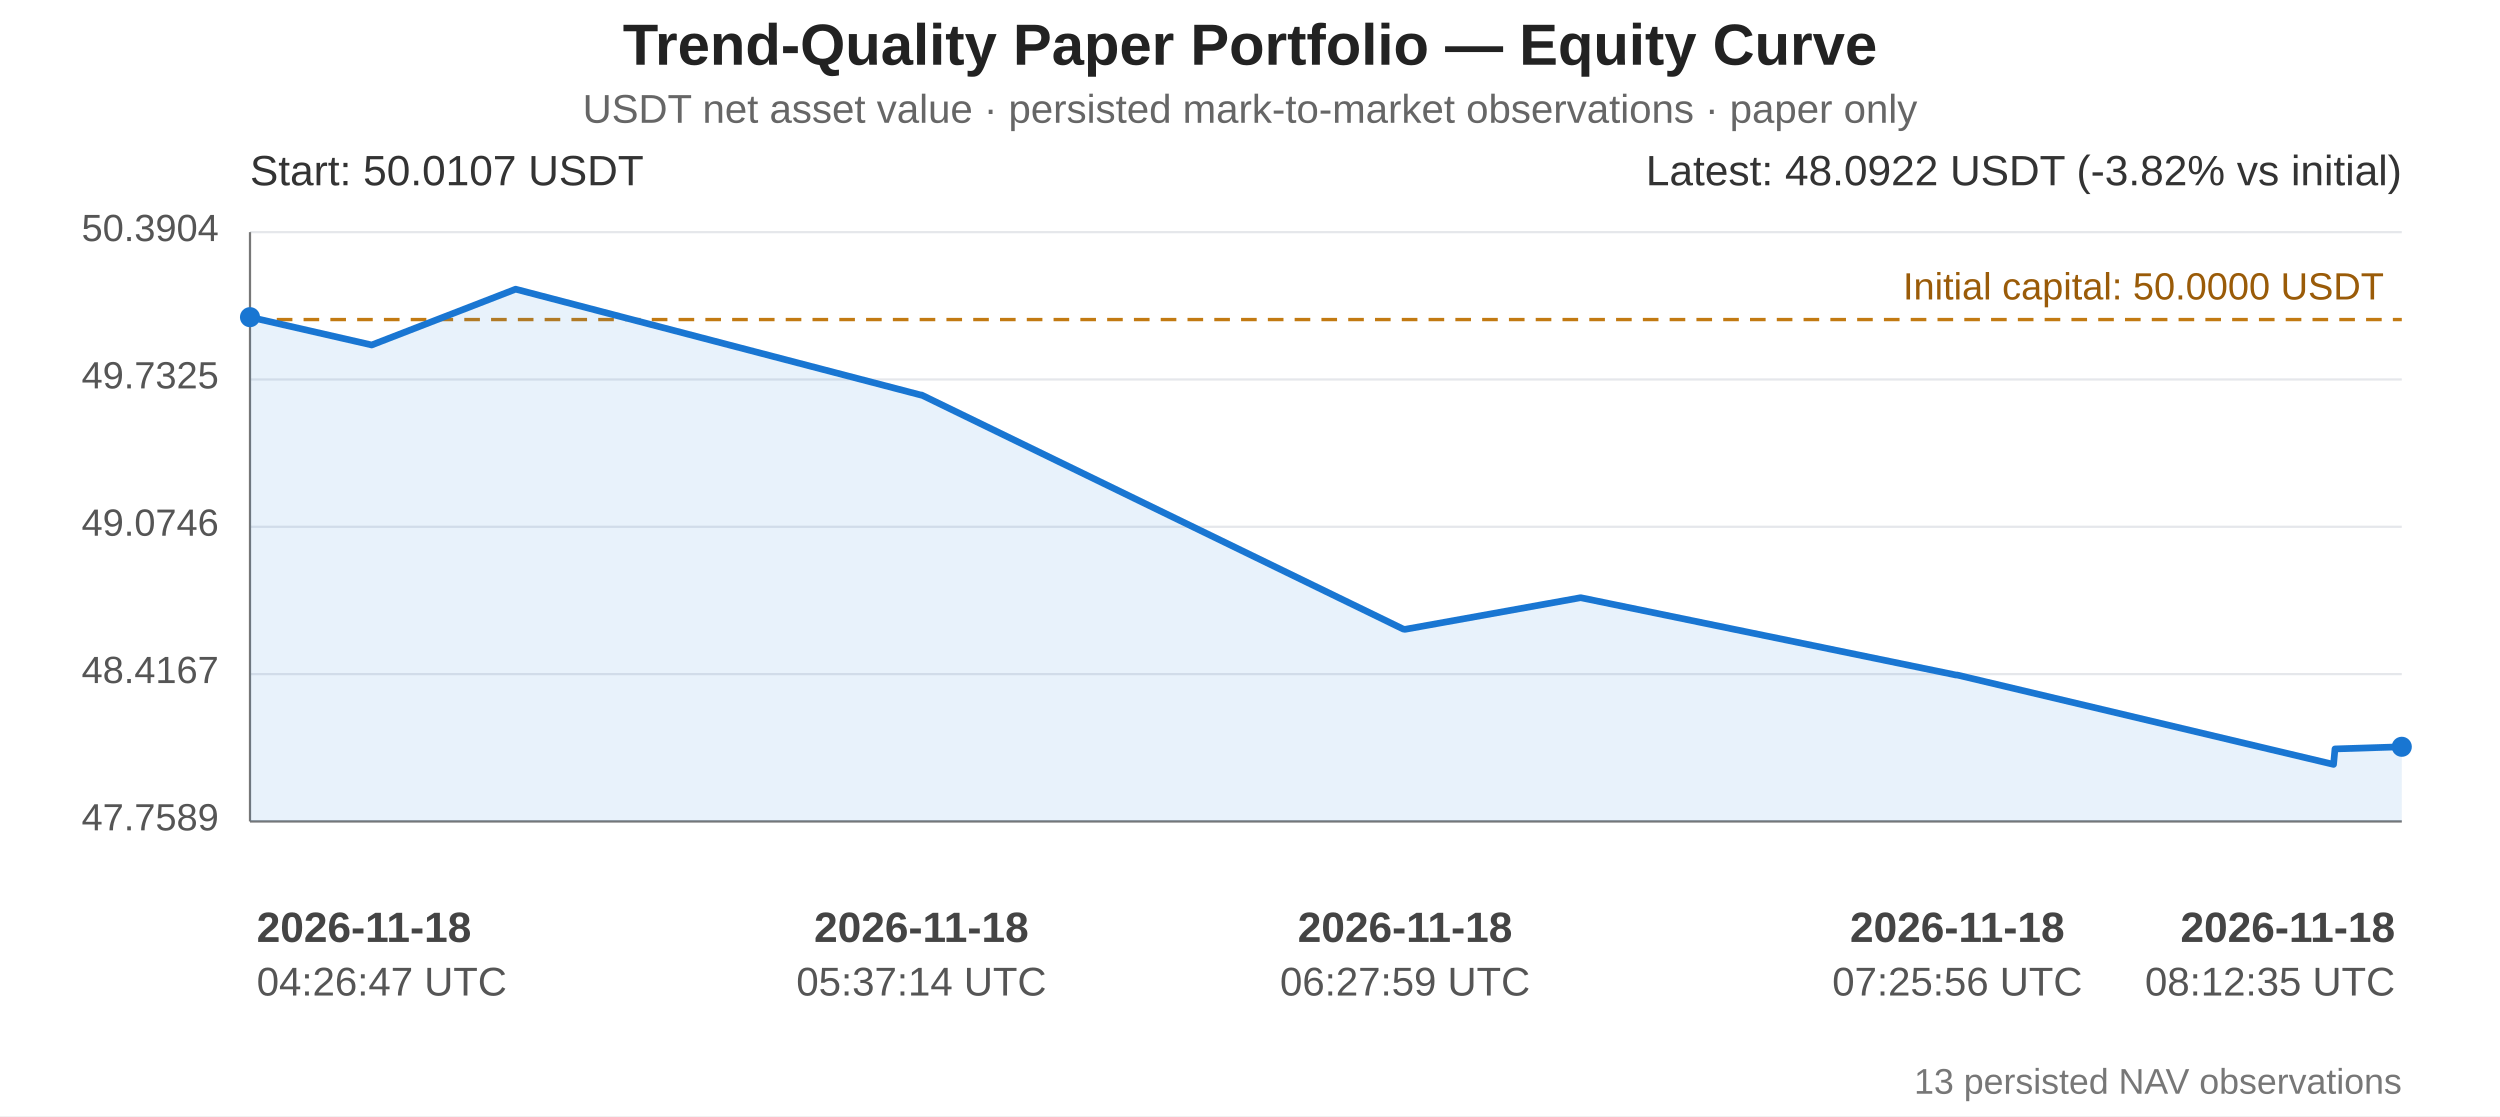
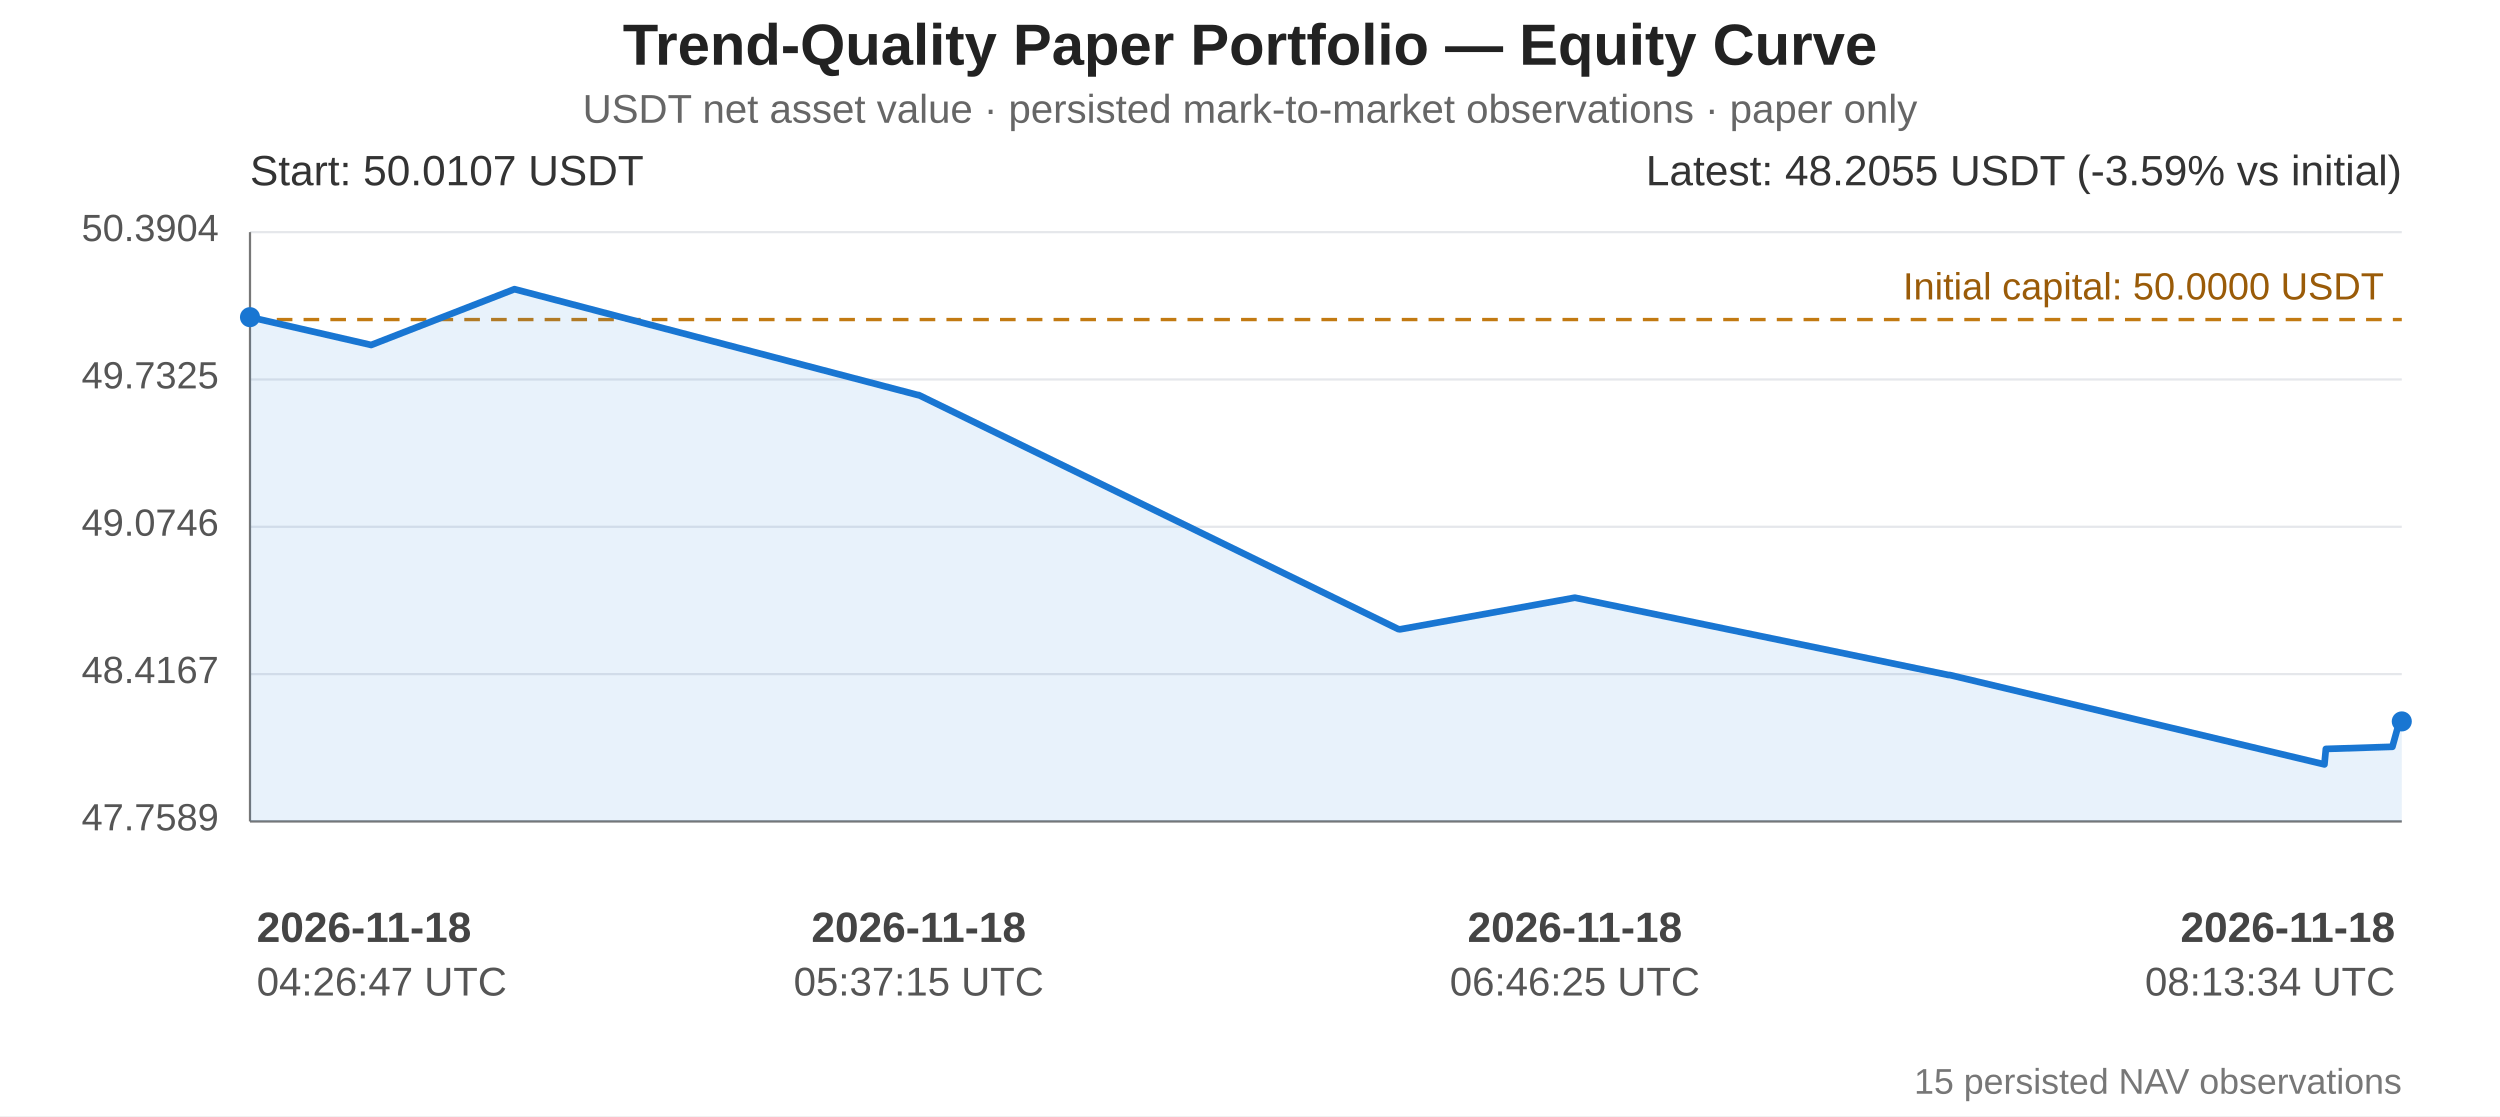
<svg xmlns="http://www.w3.org/2000/svg" width="1120" height="500" viewBox="0 0 1120 500" role="img" aria-labelledby="equity-title equity-desc">
  <rect width="100%" height="100%" fill="#ffffff" />
  <g font-family="Arial, sans-serif" fill="#222">
    <text x="560" y="29" text-anchor="middle" font-size="26" font-weight="bold">Trend-Quality Paper Portfolio — Equity Curve</text>
    <text x="560" y="55" text-anchor="middle" font-size="18" fill="#666">USDT net asset value · persisted mark-to-market observations · paper only</text>
    <line x1="112" y1="104.00" x2="1076" y2="104.00" stroke="#e5e7eb" stroke-width="1" />
    <text x="98" y="108.00" text-anchor="end" font-size="17" fill="#555">50.3904</text>
    <line x1="112" y1="170.00" x2="1076" y2="170.00" stroke="#e5e7eb" stroke-width="1" />
    <text x="98" y="174.00" text-anchor="end" font-size="17" fill="#555">49.7325</text>
    <line x1="112" y1="236.00" x2="1076" y2="236.00" stroke="#e5e7eb" stroke-width="1" />
    <text x="98" y="240.00" text-anchor="end" font-size="17" fill="#555">49.0746</text>
    <line x1="112" y1="302.00" x2="1076" y2="302.00" stroke="#e5e7eb" stroke-width="1" />
    <text x="98" y="306.00" text-anchor="end" font-size="17" fill="#555">48.4167</text>
    <line x1="112" y1="368.00" x2="1076" y2="368.00" stroke="#e5e7eb" stroke-width="1" />
    <text x="98" y="372.00" text-anchor="end" font-size="17" fill="#555">47.7589</text>
    <line x1="112" y1="104" x2="112" y2="368" stroke="#777" stroke-width="1" />
    <line x1="112" y1="368" x2="1076" y2="368" stroke="#777" stroke-width="1" />
    <line x1="112" y1="143.16" x2="1076" y2="143.16" stroke="#c27a12" stroke-width="1.5" stroke-dasharray="7 5" />
    <text x="1068" y="134.16" text-anchor="end" font-size="17" fill="#9a5b08">Initial capital: 50.0000 USDT</text>
-     <polygon points="112.00,142.09 166.52,154.55 231.00,129.55 412.78,177.04 412.89,176.97 628.60,281.80 629.46,281.94 708.13,267.76 876.23,302.40 876.87,302.42 1045.43,342.45 1046.07,335.52 1076.00,334.56 1076.00,368 112.00,368" fill="#1976d2" opacity="0.10" />
-     <polyline points="112.00,142.09 166.52,154.55 231.00,129.55 412.78,177.04 412.89,176.97 628.60,281.80 629.46,281.94 708.13,267.76 876.23,302.40 876.87,302.42 1045.43,342.45 1046.07,335.52 1076.00,334.56" fill="none" stroke="#1976d2" stroke-width="3" stroke-linejoin="round" stroke-linecap="round" />
+     <polygon points="112.00,142.09 166.28,154.55 230.48,129.55 411.46,177.04 411.58,176.97 626.34,281.80 627.20,281.94 705.53,267.76 872.89,302.40 873.53,302.42 1041.35,342.45 1041.99,335.52 1071.79,334.56 1075.28,321.98 1076.00,323.19 1076.00,368 112.00,368" fill="#1976d2" opacity="0.10" />
+     <polyline points="112.00,142.09 166.28,154.55 230.48,129.55 411.46,177.04 411.58,176.97 626.34,281.80 627.20,281.94 705.53,267.76 872.89,302.40 873.53,302.42 1041.35,342.45 1041.99,335.52 1071.79,334.56 1075.28,321.98 1076.00,323.19" fill="none" stroke="#1976d2" stroke-width="3" stroke-linejoin="round" stroke-linecap="round" />
    <circle cx="112.00" cy="142.09" r="4.5" fill="#1976d2" />
-     <circle cx="1076.00" cy="334.56" r="4.5" fill="#1976d2" />
+     <circle cx="1076.00" cy="323.19" r="4.5" fill="#1976d2" />
    <text x="112" y="83" font-size="19" fill="#333">Start: 50.0107 USDT</text>
-     <text x="1076" y="83" text-anchor="end" font-size="19" fill="#333">Latest: 48.0922 USDT (-3.82% vs initial)</text>
+     <text x="1076" y="83" text-anchor="end" font-size="19" fill="#333">Latest: 48.2055 USDT (-3.59% vs initial)</text>
    <text x="115.00" y="422" text-anchor="start" font-size="19" font-weight="bold" fill="#444">2026-11-18</text>
    <text x="115.00" y="446" text-anchor="start" font-size="18" fill="#555">04:26:47 UTC</text>
-     <text x="412.78" y="422" text-anchor="middle" font-size="19" font-weight="bold" fill="#444">2026-11-18</text>
-     <text x="412.78" y="446" text-anchor="middle" font-size="18" fill="#555">05:37:14 UTC</text>
-     <text x="629.46" y="422" text-anchor="middle" font-size="19" font-weight="bold" fill="#444">2026-11-18</text>
-     <text x="629.46" y="446" text-anchor="middle" font-size="18" fill="#555">06:27:59 UTC</text>
-     <text x="876.87" y="422" text-anchor="middle" font-size="19" font-weight="bold" fill="#444">2026-11-18</text>
-     <text x="876.87" y="446" text-anchor="middle" font-size="18" fill="#555">07:25:56 UTC</text>
+     <text x="411.58" y="422" text-anchor="middle" font-size="19" font-weight="bold" fill="#444">2026-11-18</text>
+     <text x="411.58" y="446" text-anchor="middle" font-size="18" fill="#555">05:37:15 UTC</text>
+     <text x="705.53" y="422" text-anchor="middle" font-size="19" font-weight="bold" fill="#444">2026-11-18</text>
+     <text x="705.53" y="446" text-anchor="middle" font-size="18" fill="#555">06:46:25 UTC</text>
    <text x="1073.00" y="422" text-anchor="end" font-size="19" font-weight="bold" fill="#444">2026-11-18</text>
-     <text x="1073.00" y="446" text-anchor="end" font-size="18" fill="#555">08:12:35 UTC</text>
-     <text x="1076" y="490" text-anchor="end" font-size="16" fill="#777">13 persisted NAV observations</text>
+     <text x="1073.00" y="446" text-anchor="end" font-size="18" fill="#555">08:13:34 UTC</text>
+     <text x="1076" y="490" text-anchor="end" font-size="16" fill="#777">15 persisted NAV observations</text>
  </g>
</svg>
